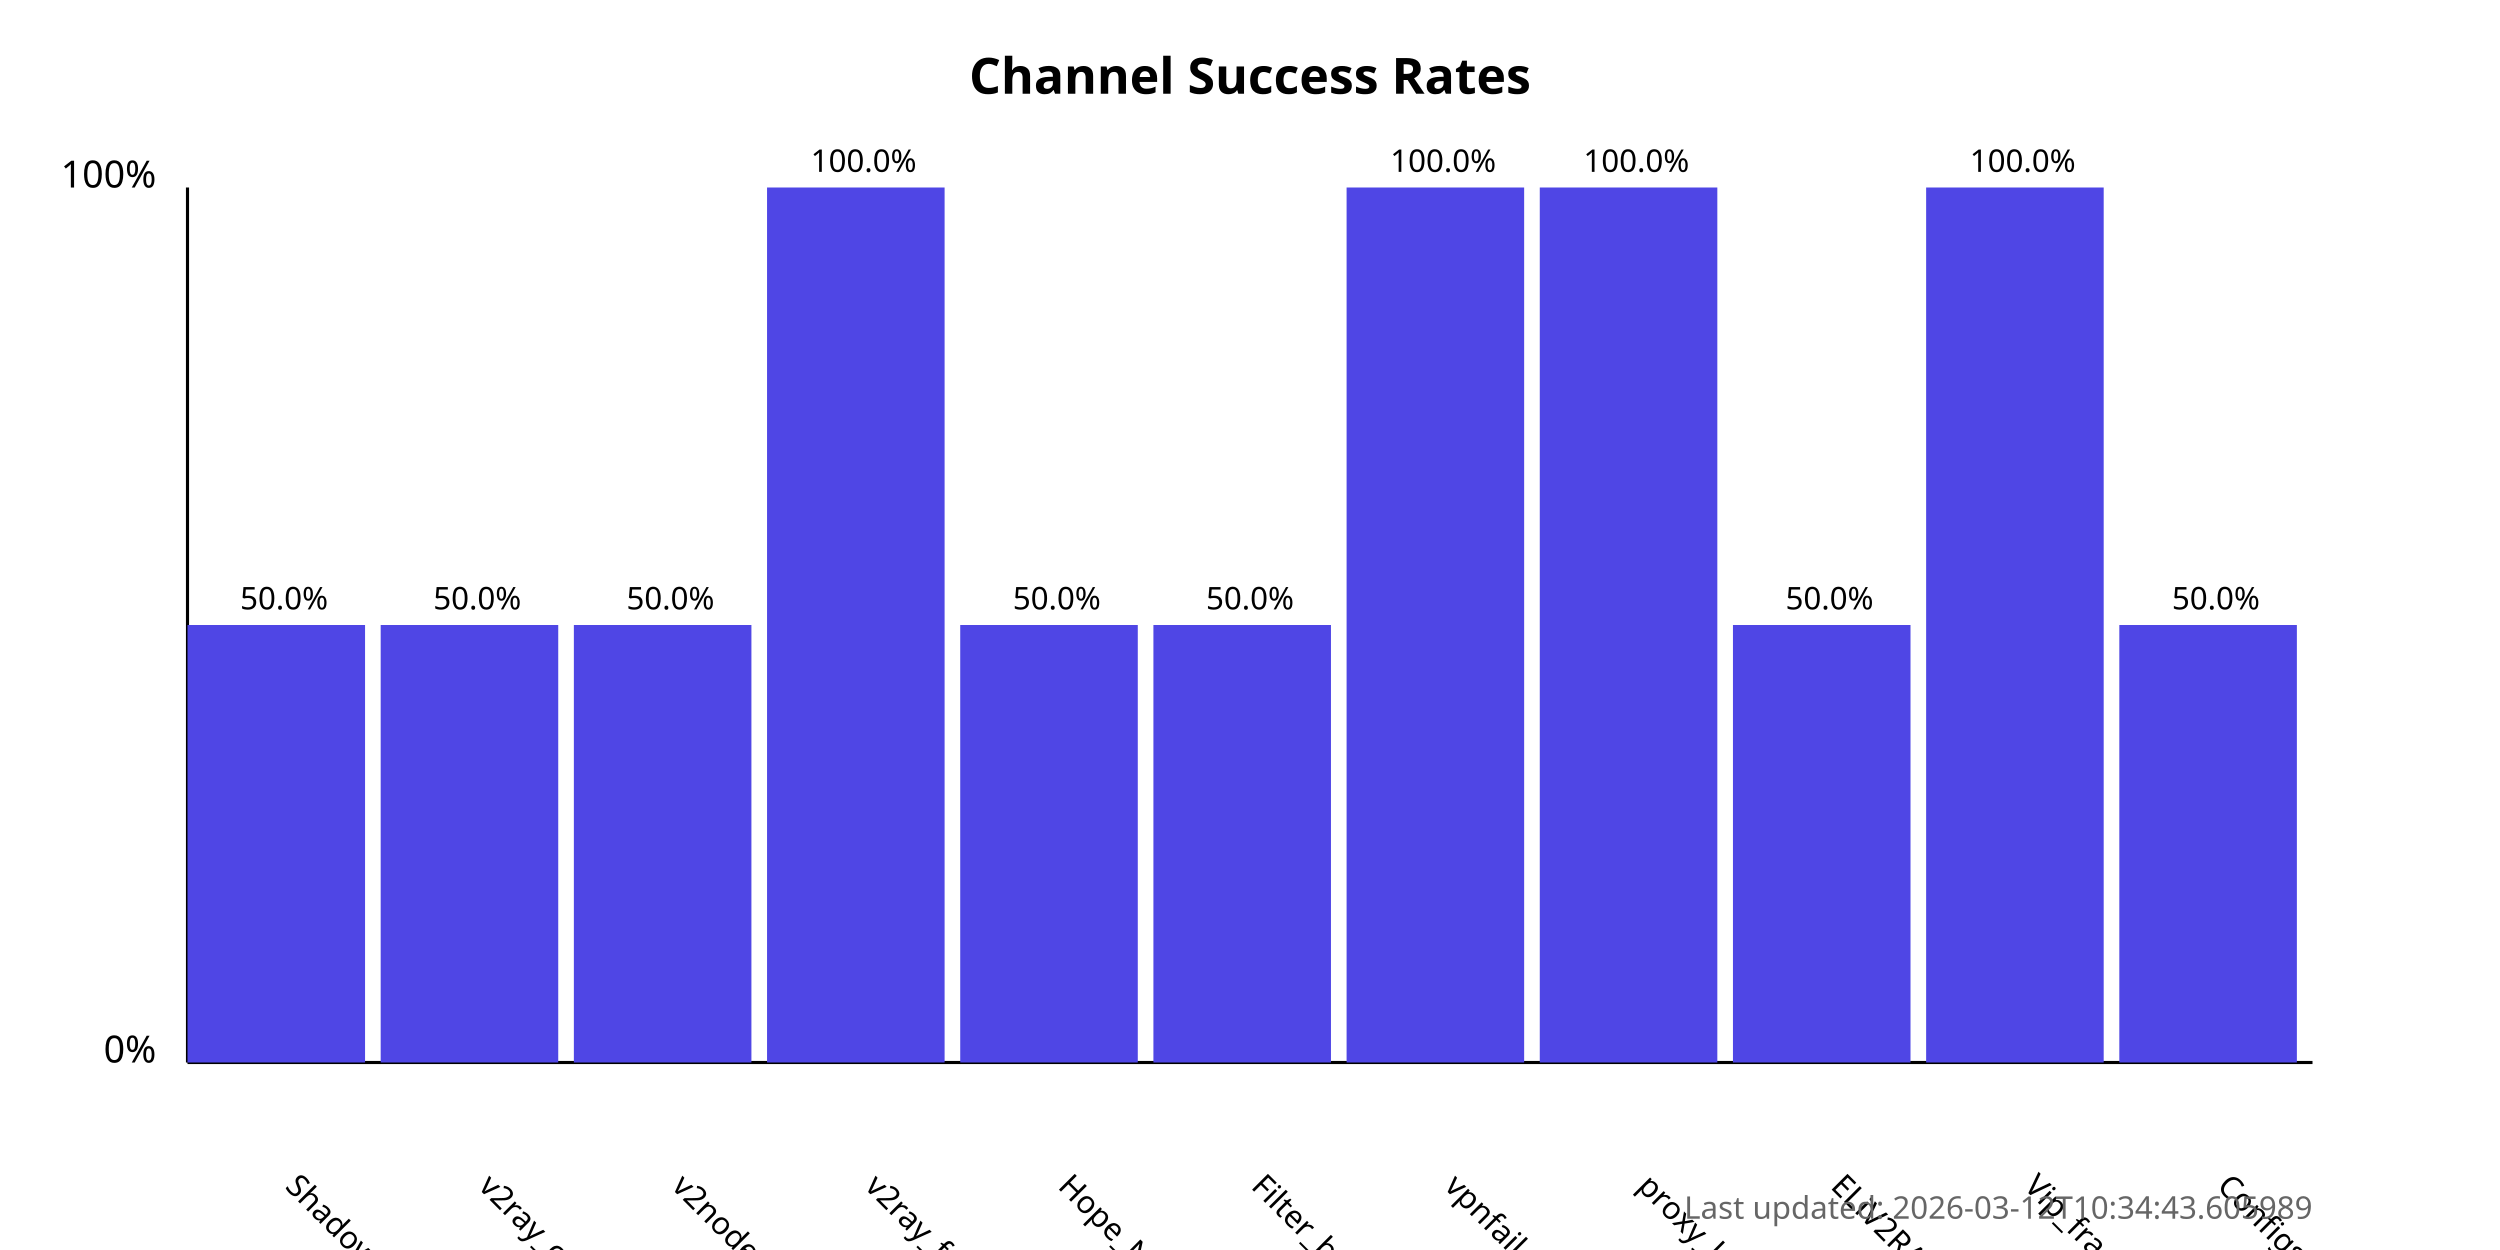
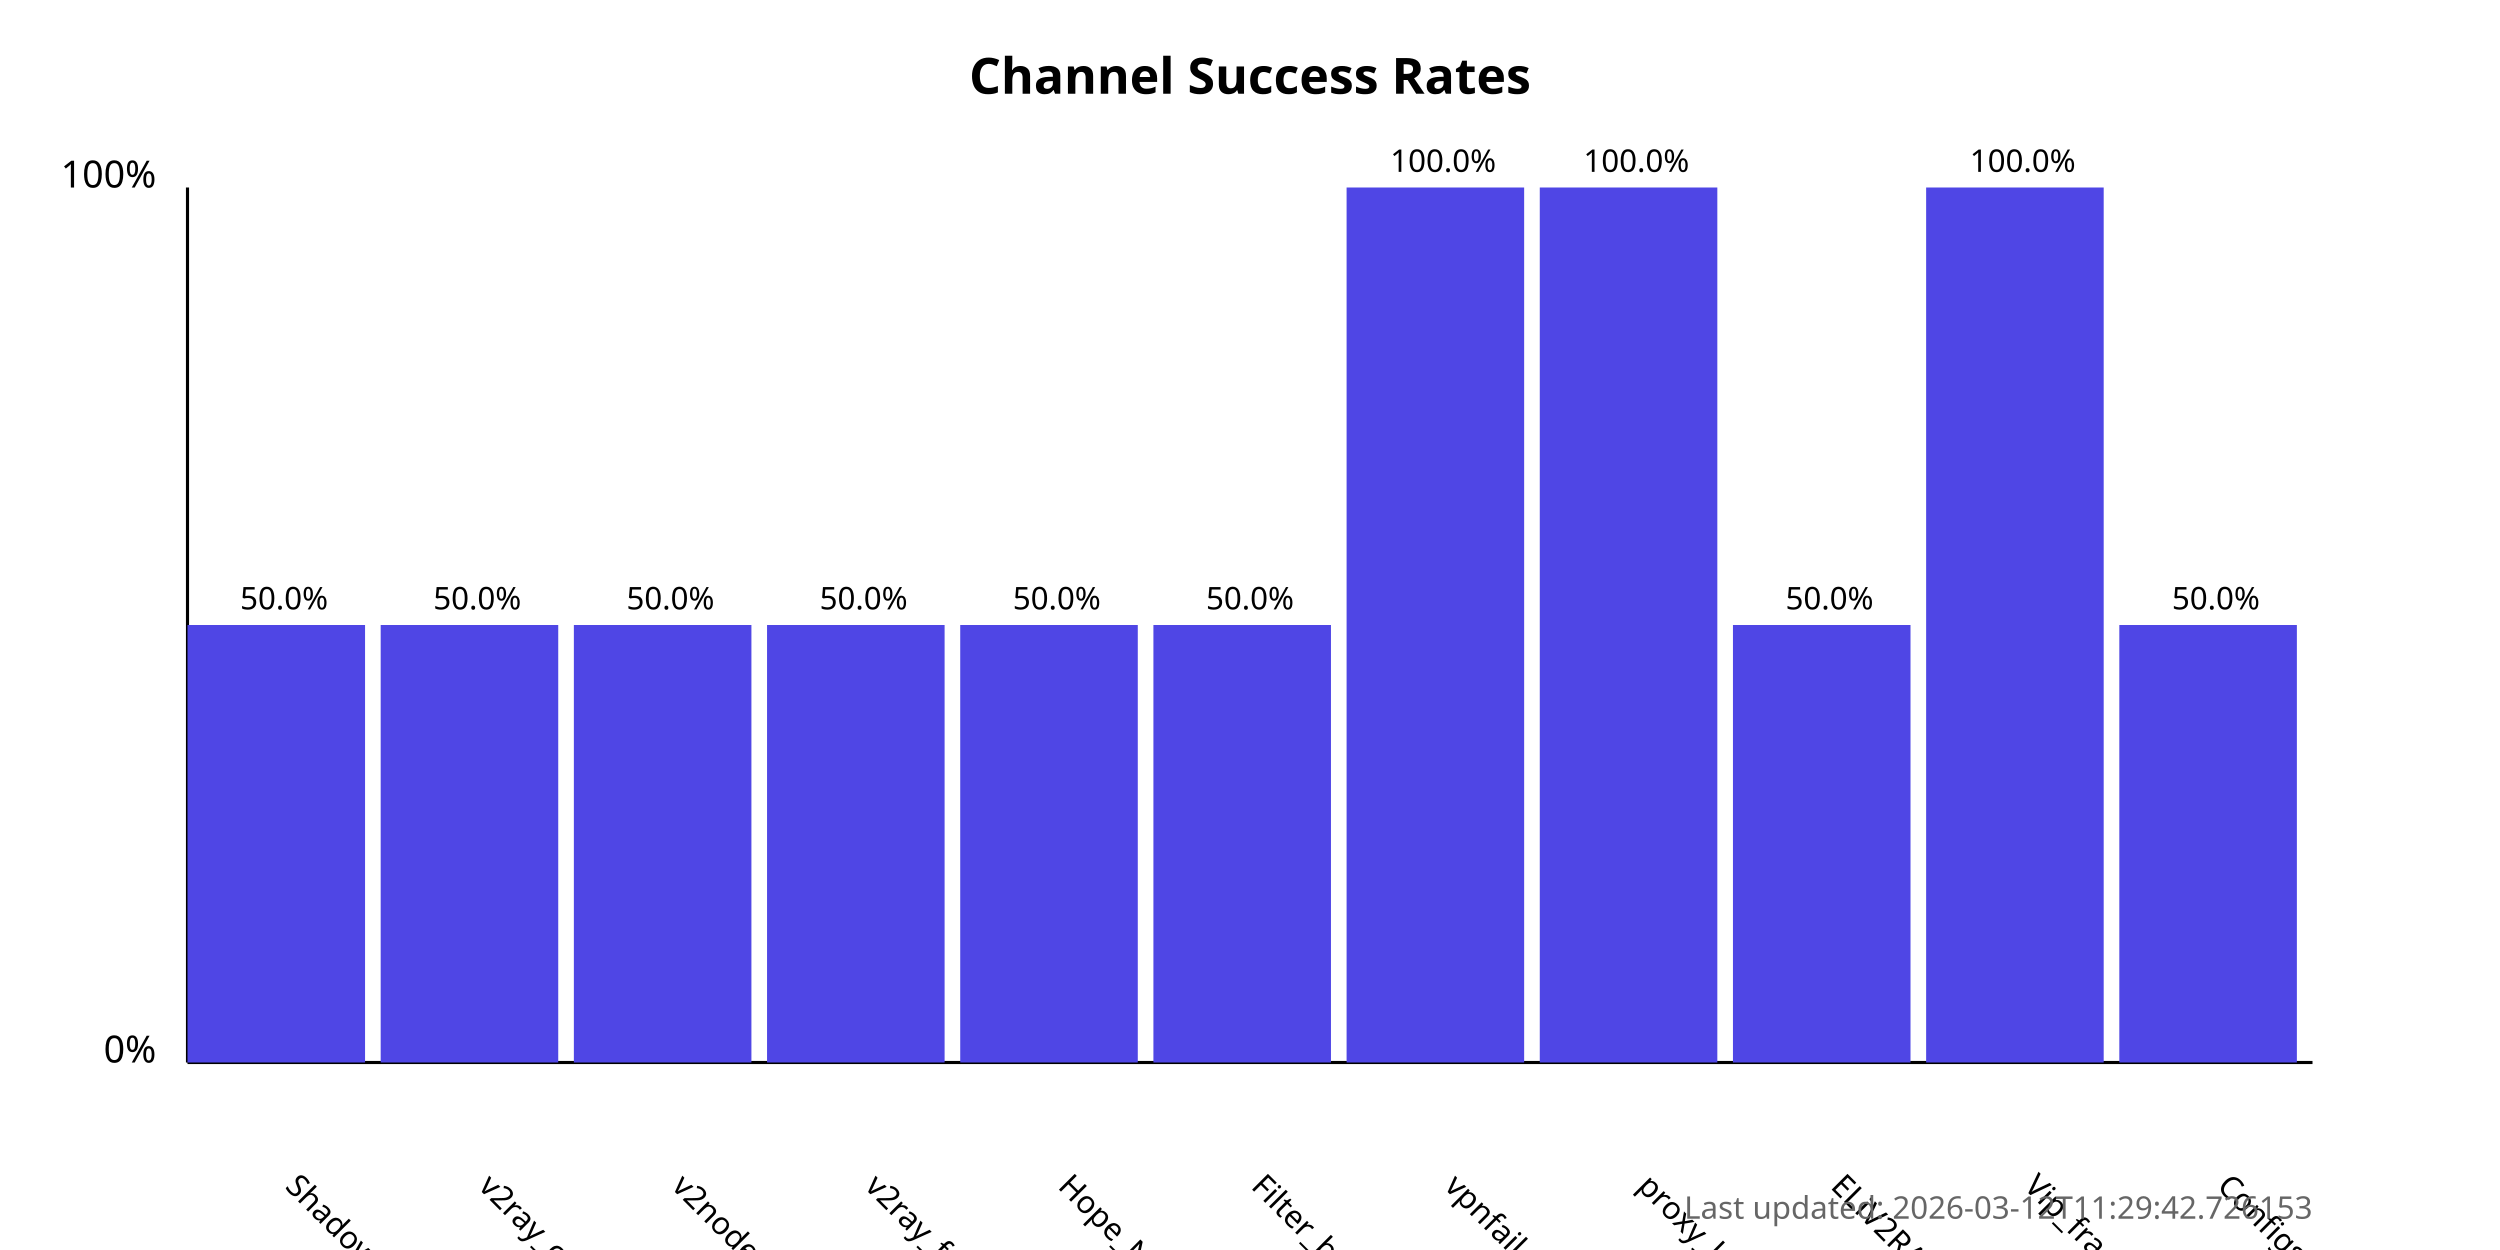
<svg xmlns="http://www.w3.org/2000/svg" width="800" height="400">
  <style>
            .chart-title { font: bold 16px sans-serif; }
            .axis-label { font: 12px sans-serif; }
            .tick-label { font: 10px sans-serif; }
            .bar { fill: #4f46e5; }
            .bar:hover { fill: #6366f1; }
            .timestamp { font: 10px sans-serif; fill: #666; }
        </style>
  <text x="400.0" y="30" text-anchor="middle" class="chart-title">
            Channel Success Rates
        </text>
  <line x1="60" y1="340" x2="60" y2="60" stroke="black" stroke-width="1" />
  <line x1="60" y1="340" x2="740" y2="340" stroke="black" stroke-width="1" />
  <text x="50" y="340" text-anchor="end" class="axis-label">0%</text>
  <text x="50" y="60" text-anchor="end" class="axis-label">100%</text>
  <g>
    <rect x="60" y="200.0" width="56.818" height="140.0" class="bar" />
    <text x="90.909" y="380" transform="rotate(45, 90.90909, 380)" text-anchor="start" class="tick-label">
                ShadowProxy66
            </text>
    <text x="90.909" y="195.0" text-anchor="middle" class="tick-label">
                50.0%
            </text>
  </g>
  <g>
    <rect x="121.818" y="200.0" width="56.818" height="140.0" class="bar" />
    <text x="152.727" y="380" transform="rotate(45, 152.7273, 380)" text-anchor="start" class="tick-label">
                v2ray_configs_pool
            </text>
    <text x="152.727" y="195.0" text-anchor="middle" class="tick-label">
                50.0%
            </text>
  </g>
  <g>
    <rect x="183.636" y="200.0" width="56.818" height="140.0" class="bar" />
    <text x="214.545" y="380" transform="rotate(45, 214.5455, 380)" text-anchor="start" class="tick-label">
                v2nodes
            </text>
    <text x="214.545" y="195.0" text-anchor="middle" class="tick-label">
                50.0%
            </text>
  </g>
  <g>
-     <rect x="245.455" y="60.0" width="56.818" height="280.0" class="bar" />
+     <rect x="245.455" y="200.0" width="56.818" height="140.0" class="bar" />
    <text x="276.364" y="380" transform="rotate(45, 276.3636, 380)" text-anchor="start" class="tick-label">
                v2ray_free_conf
            </text>
-     <text x="276.364" y="55.0" text-anchor="middle" class="tick-label">
-                 100.0%
+     <text x="276.364" y="195.0" text-anchor="middle" class="tick-label">
+                 50.0%
            </text>
  </g>
  <g>
    <rect x="307.273" y="200.0" width="56.818" height="140.0" class="bar" />
    <text x="338.182" y="380" transform="rotate(45, 338.1818, 380)" text-anchor="start" class="tick-label">
                Hope_Net
            </text>
    <text x="338.182" y="195.0" text-anchor="middle" class="tick-label">
                50.0%
            </text>
  </g>
  <g>
    <rect x="369.091" y="200.0" width="56.818" height="140.0" class="bar" />
    <text x="400.0" y="380" transform="rotate(45, 400.0, 380)" text-anchor="start" class="tick-label">
                Filter_breaker
            </text>
    <text x="400.0" y="195.0" text-anchor="middle" class="tick-label">
                50.0%
            </text>
  </g>
  <g>
    <rect x="430.909" y="60.0" width="56.818" height="280.0" class="bar" />
    <text x="461.818" y="380" transform="rotate(45, 461.8182, 380)" text-anchor="start" class="tick-label">
                vpnfail_vless
            </text>
    <text x="461.818" y="55.0" text-anchor="middle" class="tick-label">
                100.0%
            </text>
  </g>
  <g>
    <rect x="492.727" y="60.0" width="56.818" height="280.0" class="bar" />
    <text x="523.636" y="380" transform="rotate(45, 523.6364, 380)" text-anchor="start" class="tick-label">
                proxy_kafee
            </text>
    <text x="523.636" y="55.0" text-anchor="middle" class="tick-label">
                100.0%
            </text>
  </g>
  <g>
    <rect x="554.545" y="200.0" width="56.818" height="140.0" class="bar" />
    <text x="585.455" y="380" transform="rotate(45, 585.4545, 380)" text-anchor="start" class="tick-label">
                ELiV2RAY
            </text>
    <text x="585.455" y="195.0" text-anchor="middle" class="tick-label">
                50.0%
            </text>
  </g>
  <g>
    <rect x="616.364" y="60.0" width="56.818" height="280.0" class="bar" />
    <text x="647.273" y="380" transform="rotate(45, 647.2727, 380)" text-anchor="start" class="tick-label">
                Vip_fragment_v2ray
            </text>
    <text x="647.273" y="55.0" text-anchor="middle" class="tick-label">
                100.0%
            </text>
  </g>
  <g>
    <rect x="678.182" y="200.0" width="56.818" height="140.0" class="bar" />
    <text x="709.091" y="380" transform="rotate(45, 709.0909, 380)" text-anchor="start" class="tick-label">
                ConfigsHubPlus
            </text>
    <text x="709.091" y="195.0" text-anchor="middle" class="tick-label">
                50.0%
            </text>
  </g>
  <text x="740" y="390" text-anchor="end" class="timestamp">
-             Last updated: 2026-03-12T10:34:43.605989
+             Last updated: 2026-03-12T11:29:42.726153
        </text>
</svg>
